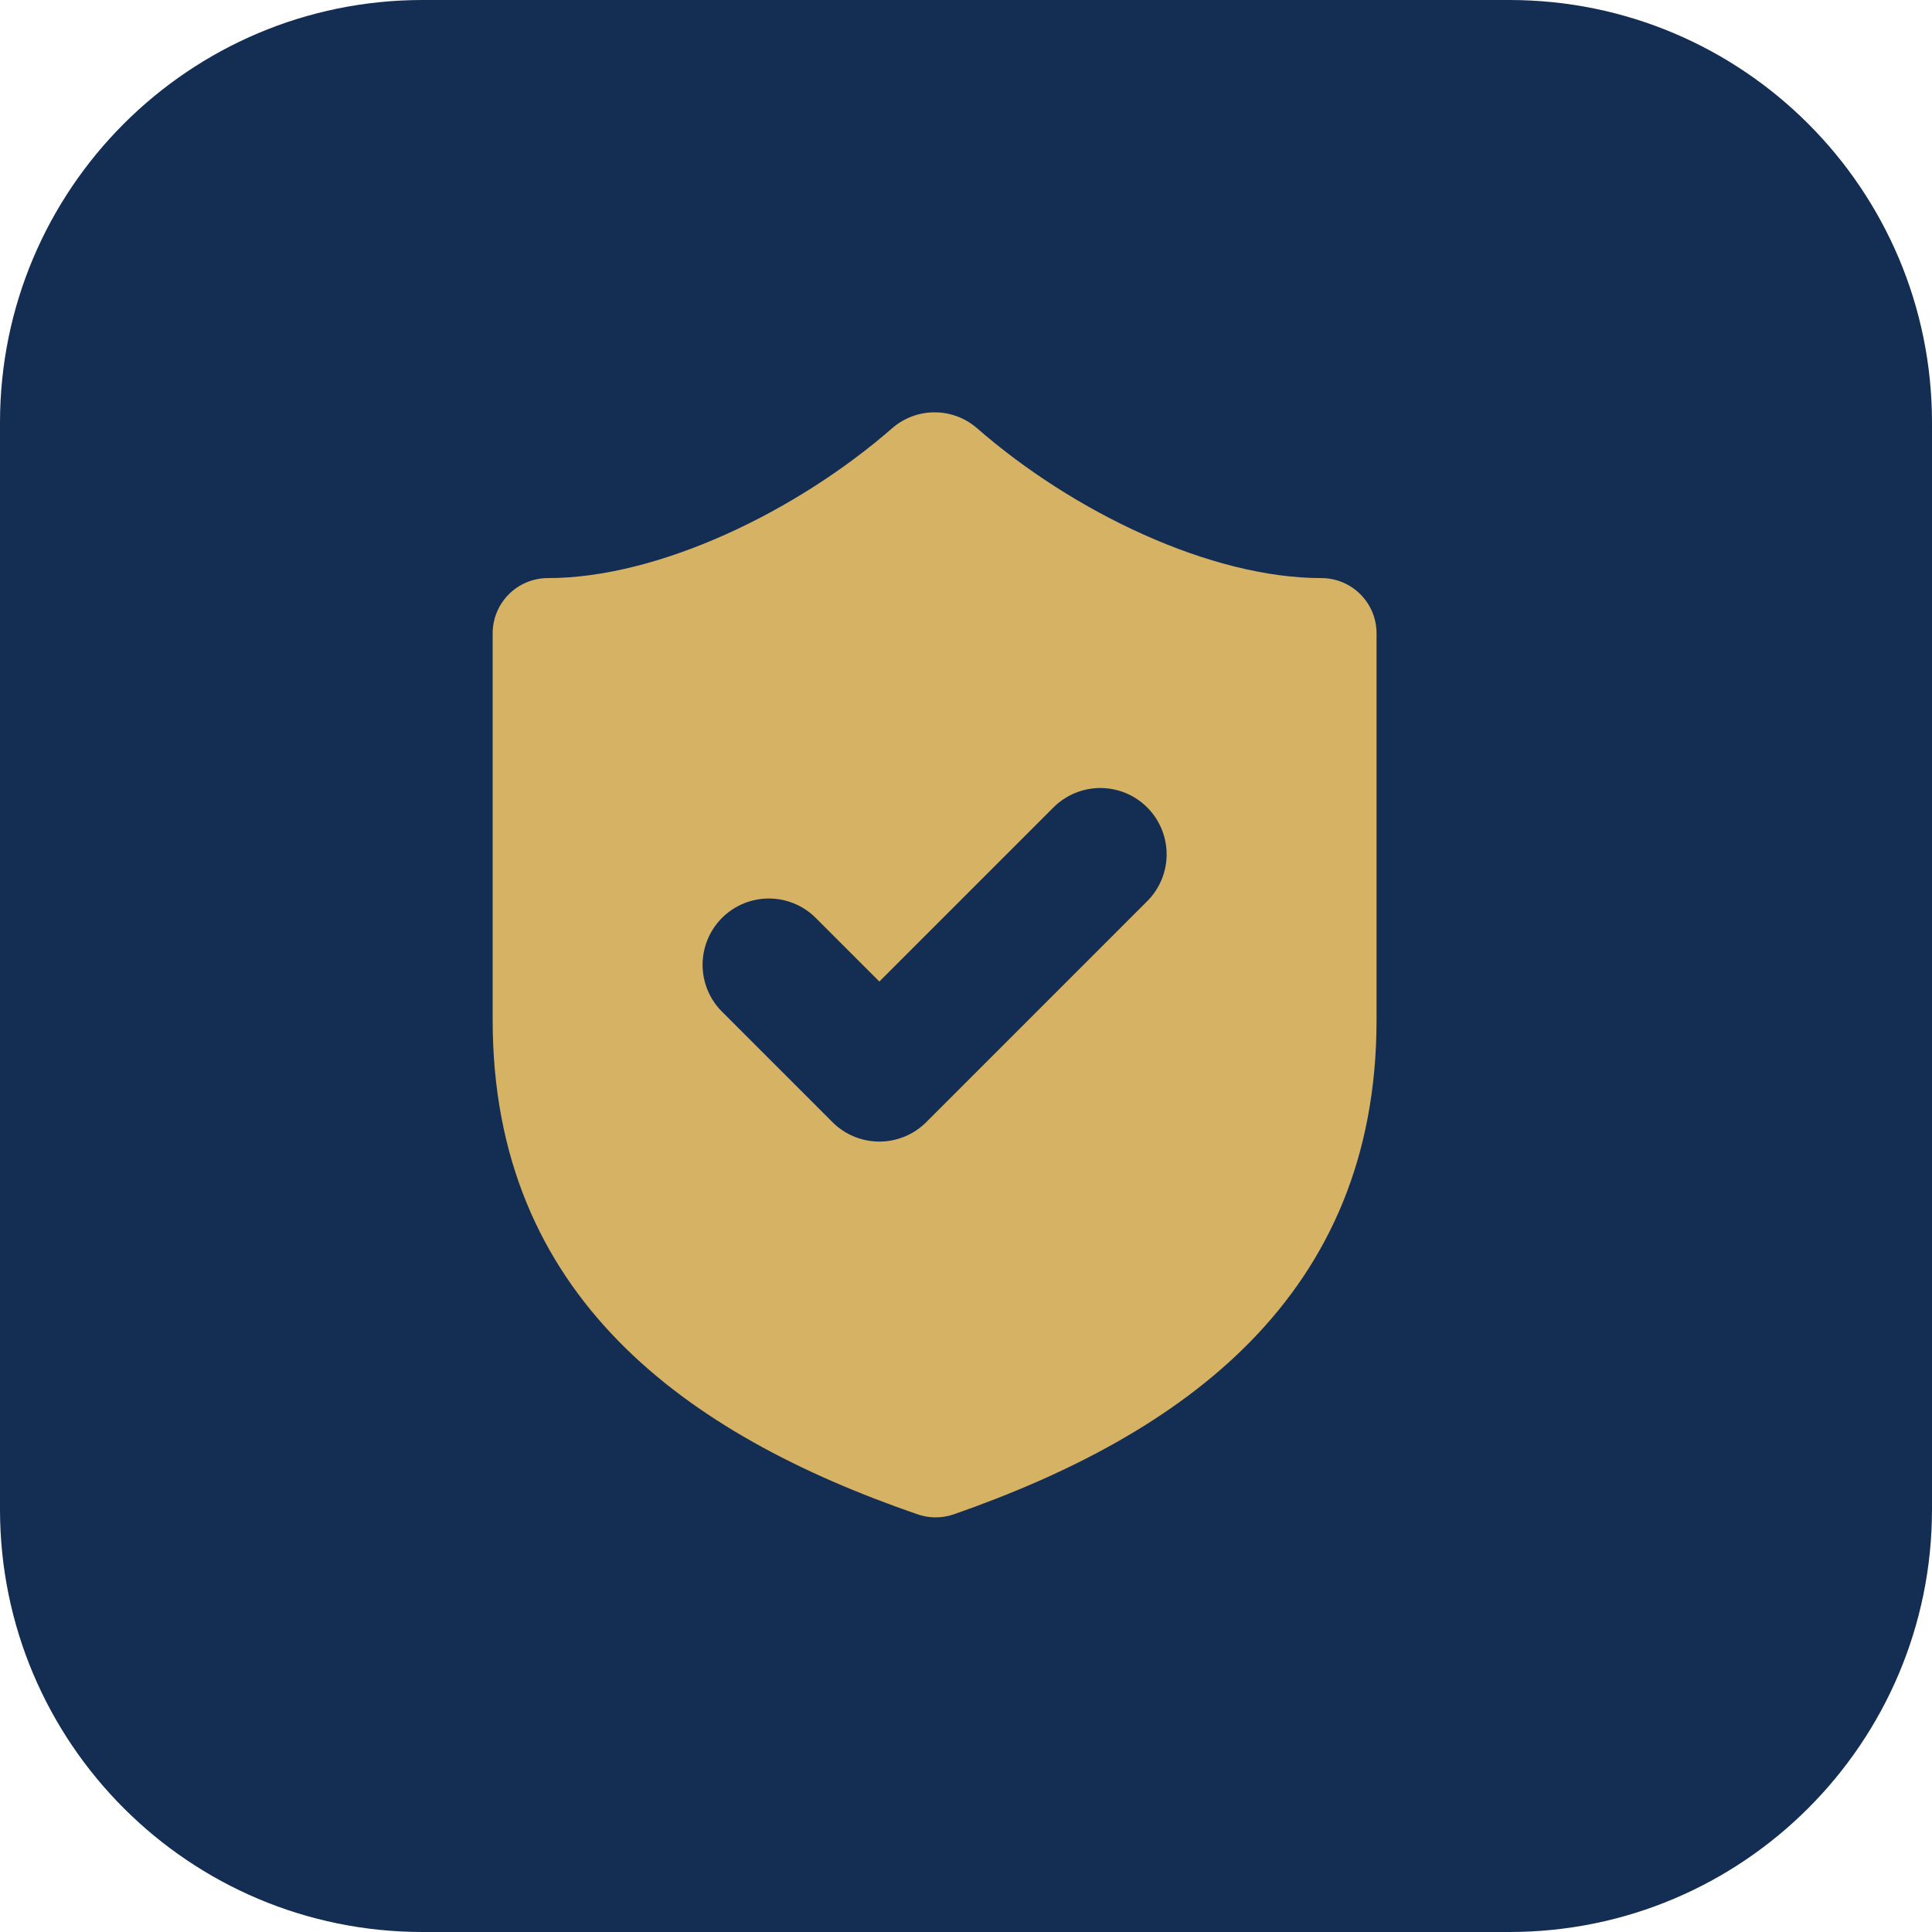
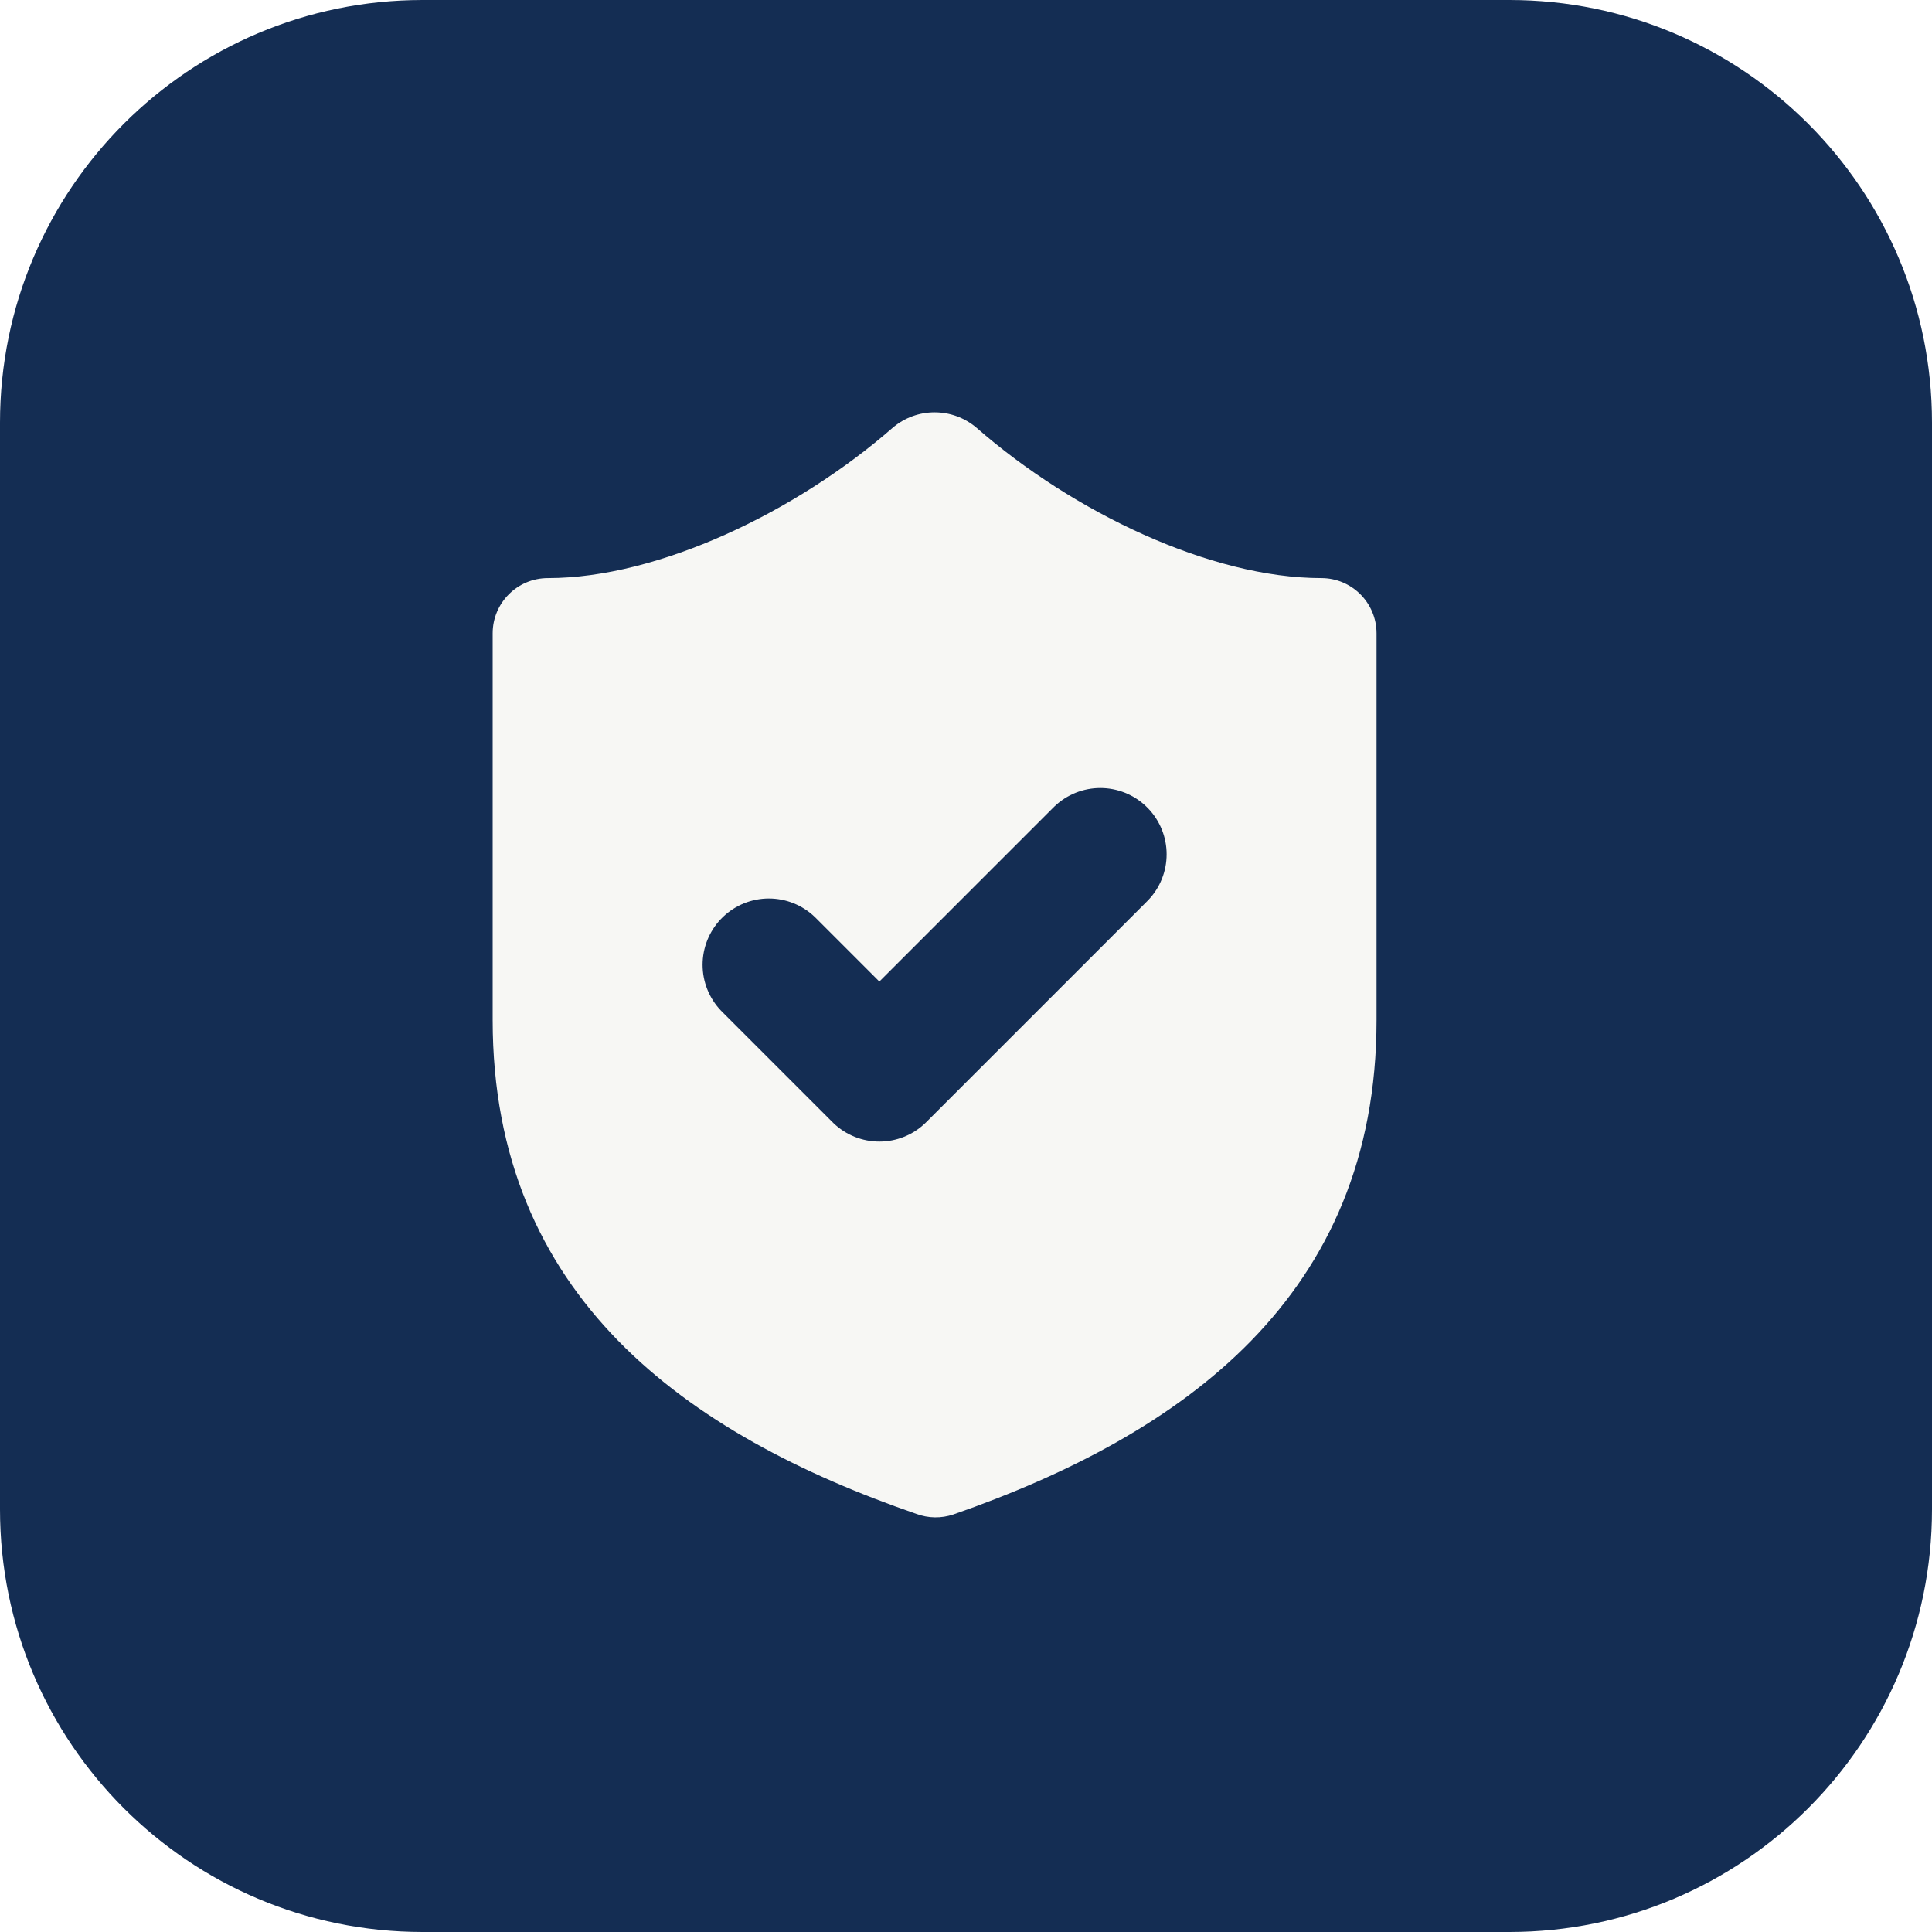
<svg xmlns="http://www.w3.org/2000/svg" viewBox="0 0 64 64" role="img" aria-label="Stronghold Vault Trust Institution">
  <rect width="64" height="64" rx="14" fill="#142d53" />
  <g transform="translate(9 10) scale(1.83)">
-     <path d="M20 13c0 5-3.5 7.5-7.66 8.95a1 1 0 0 1-.67-.01C7.5 20.5 4 18 4 13V6a1 1 0 0 1 1-1c2 0 4.5-1.2 6.24-2.72a1.17 1.17 0 0 1 1.52 0C14.51 3.81 17 5 19 5a1 1 0 0 1 1 1z" fill="#d6b265" />
+     <path d="M20 13c0 5-3.5 7.5-7.66 8.95a1 1 0 0 1-.67-.01C7.5 20.5 4 18 4 13V6a1 1 0 0 1 1-1c2 0 4.5-1.2 6.24-2.72a1.17 1.17 0 0 1 1.52 0C14.51 3.81 17 5 19 5a1 1 0 0 1 1 1z" fill="#f7f7f4" />
    <path d="m9 12 2 2 4-4" fill="none" stroke="#142d53" stroke-width="2.4" stroke-linecap="round" stroke-linejoin="round" />
  </g>
</svg>
